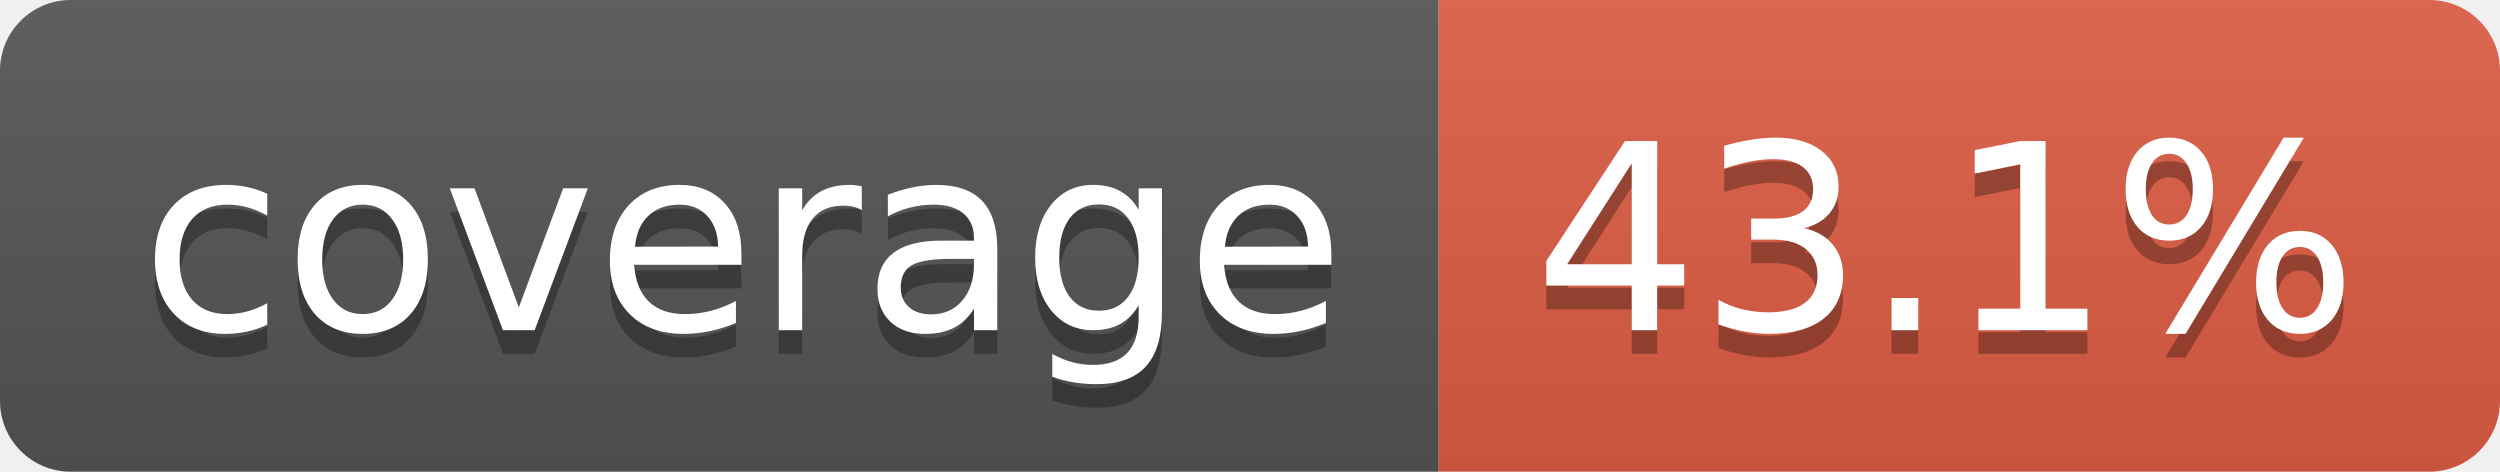
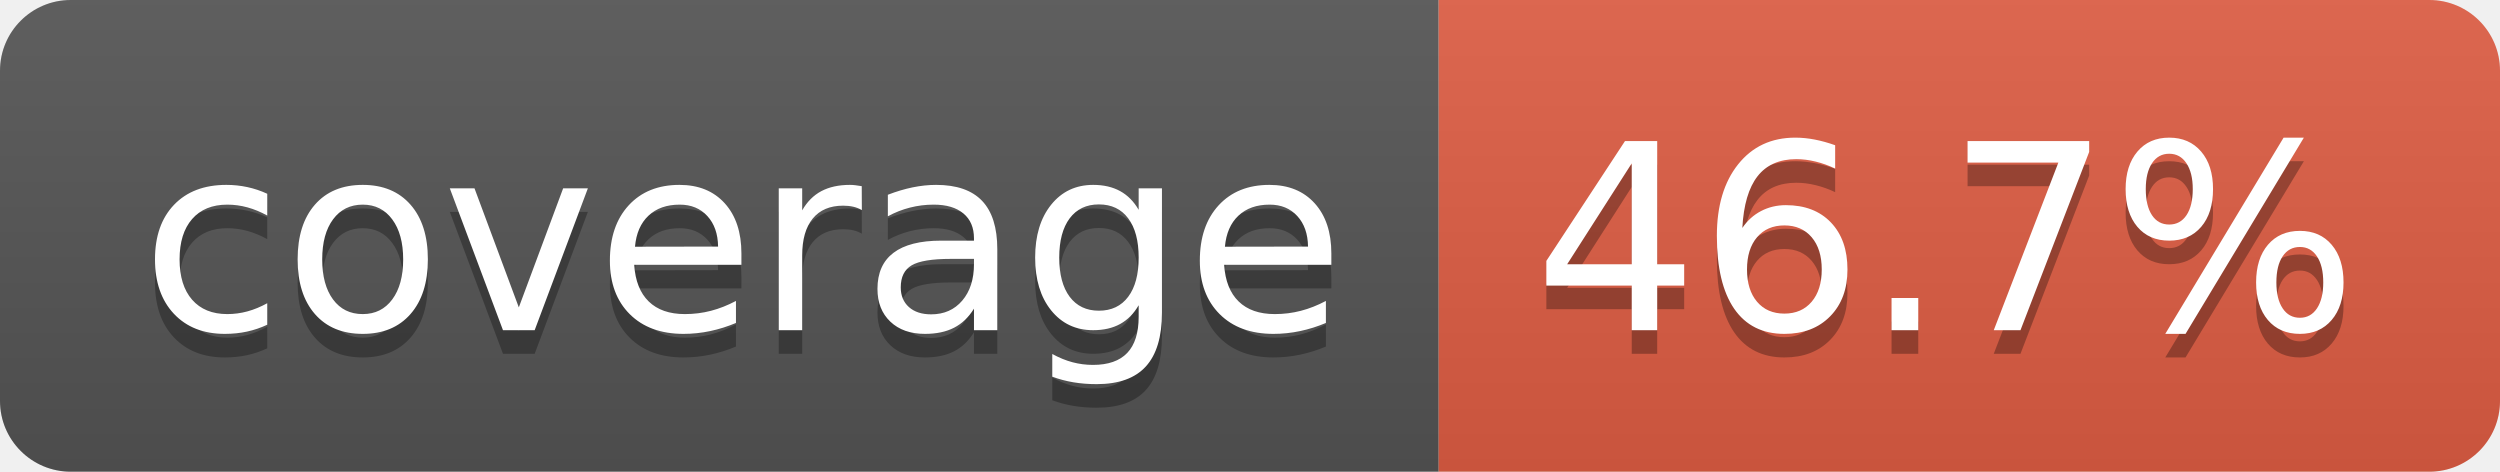
- <svg xmlns="http://www.w3.org/2000/svg" width="106" height="20" role="img" aria-label="coverage: 43.1%">
+ <svg xmlns="http://www.w3.org/2000/svg" width="106" height="20" role="img" aria-label="coverage: 46.7%">
  <linearGradient id="s" x2="0" y2="100%">
    <stop offset="0" stop-color="#bbb" stop-opacity=".1" />
    <stop offset="1" stop-opacity=".1" />
  </linearGradient>
  <clipPath id="r">
    <rect width="106" height="20" rx="3" fill="#fff" />
  </clipPath>
  <g clip-path="url(#r)">
    <rect width="61" height="20" fill="#555" />
    <rect x="61" width="45" height="20" fill="#e05d44" />
    <rect width="106" height="20" fill="url(#s)" />
  </g>
  <g fill="#fff" text-anchor="middle" font-family="Verdana,Geneva,DejaVu Sans,sans-serif" text-rendering="geometricPrecision" font-size="110">
    <text aria-hidden="true" x="315" y="150" fill="#010101" fill-opacity=".3" transform="scale(.1)" textLength="510">coverage</text>
    <text x="315" y="140" transform="scale(.1)" fill="#fff" textLength="510">coverage</text>
-     <text aria-hidden="true" x="825" y="150" fill="#010101" fill-opacity=".3" transform="scale(.1)" textLength="350">43.1%</text>
-     <text x="825" y="140" transform="scale(.1)" fill="#fff" textLength="350">43.1%</text>
+     <text aria-hidden="true" x="825" y="150" fill="#010101" fill-opacity=".3" transform="scale(.1)" textLength="350">46.7%</text>
+     <text x="825" y="140" transform="scale(.1)" fill="#fff" textLength="350">46.7%</text>
  </g>
</svg>
